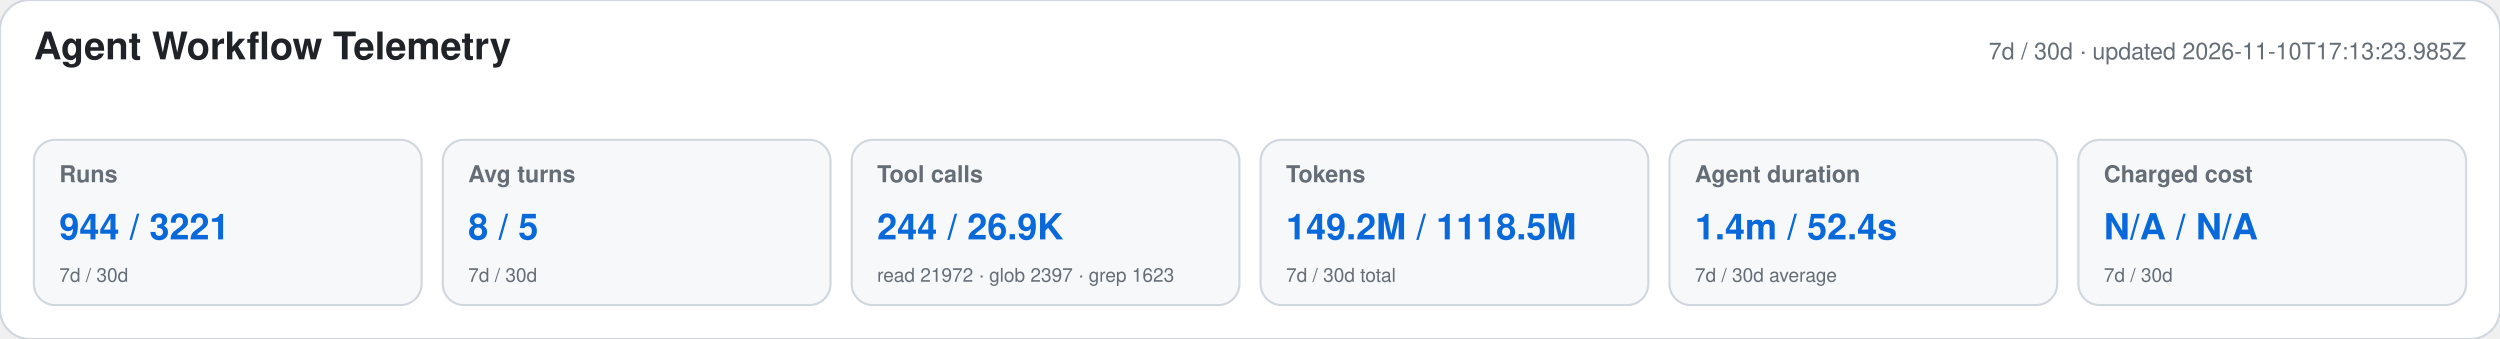
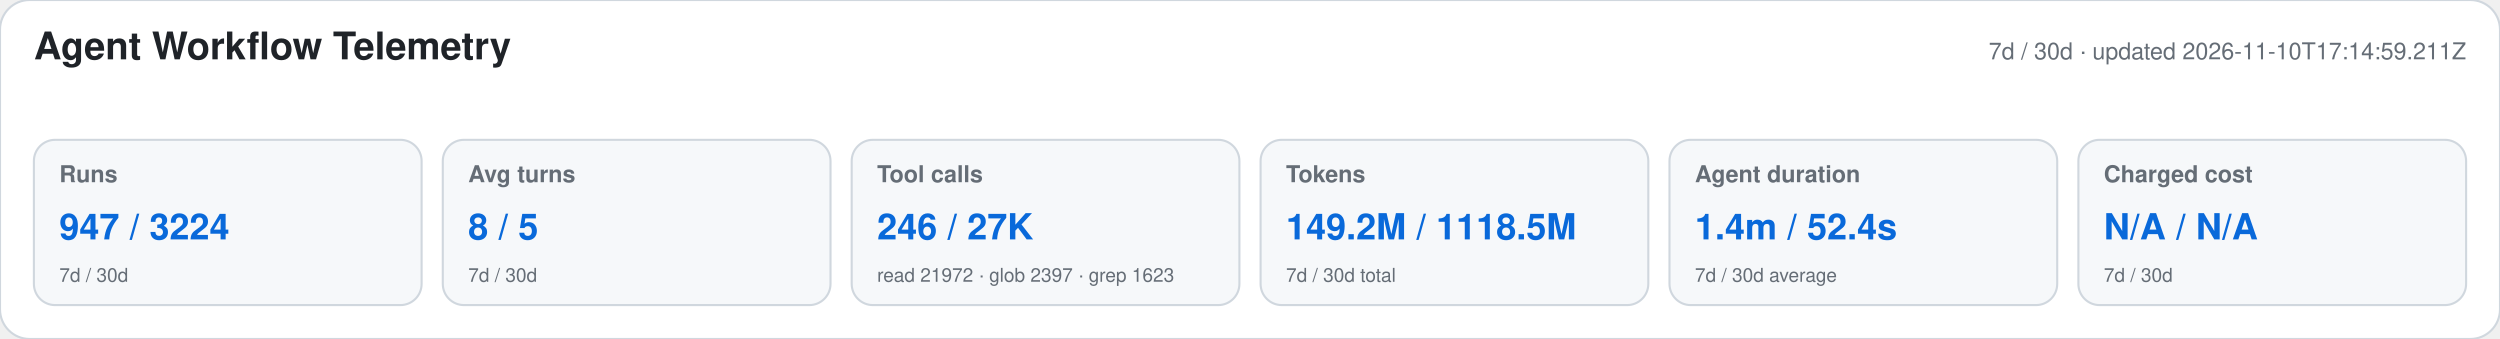
<svg xmlns="http://www.w3.org/2000/svg" width="1180" height="160" viewBox="0 0 1180 160" role="img" aria-labelledby="title desc">
  <style>text{font-family:-apple-system,BlinkMacSystemFont,"Segoe UI",Helvetica,Arial,sans-serif}.heading{font-size:18px;font-weight:650;fill:#1f2328}.meta,.label,.secondary{fill:#656d76}.meta,.label{font-size:11px}.label{font-weight:600}.primary{font-size:17px;font-weight:700;fill:#0969da}.secondary{font-size:9px}</style>
  <rect width="1180" height="160" rx="14" fill="#ffffff" stroke="#d0d7de" />
  <text x="16" y="28" class="heading">Agent Workflow Telemetry</text>
-   <text x="1164" y="28" text-anchor="end" class="meta">7d / 30d · updated 2026-11-10T17:13:23.985Z</text>
+   <text x="1164" y="28" text-anchor="end" class="meta">7d / 30d · updated 2026-11-10T17:14:59.211Z</text>
  <g>
    <rect x="16" y="66" width="183" height="78" rx="10" fill="#f6f8fa" stroke="#d0d7de" />
    <text x="28" y="86" class="label">Runs</text>
-     <text x="28" y="113" class="primary">944 / 3221</text>
+     <text x="28" y="113" class="primary">947 / 3224</text>
    <text x="28" y="133" class="secondary">7d / 30d</text>
  </g>
  <g>
    <rect x="209" y="66" width="183" height="78" rx="10" fill="#f6f8fa" stroke="#d0d7de" />
    <text x="221" y="86" class="label">Avg turns</text>
    <text x="221" y="113" class="primary">8 / 5</text>
    <text x="221" y="133" class="secondary">7d / 30d</text>
  </g>
  <g>
    <rect x="402" y="66" width="183" height="78" rx="10" fill="#f6f8fa" stroke="#d0d7de" />
    <text x="414" y="86" class="label">Tool calls</text>
-     <text x="414" y="113" class="primary">244 / 26.9K</text>
+     <text x="414" y="113" class="primary">246 / 27K</text>
    <text x="414" y="133" class="secondary">read 21972 · glob 2397 · grep 1623</text>
  </g>
  <g>
    <rect x="595" y="66" width="183" height="78" rx="10" fill="#f6f8fa" stroke="#d0d7de" />
    <text x="607" y="86" class="label">Tokens</text>
    <text x="607" y="113" class="primary">149.2M / 1118.5M</text>
    <text x="607" y="133" class="secondary">7d / 30d total</text>
  </g>
  <g>
    <rect x="788" y="66" width="183" height="78" rx="10" fill="#f6f8fa" stroke="#d0d7de" />
    <text x="800" y="86" class="label">Agent duration</text>
    <text x="800" y="113" class="primary">1.4m / 52.4s</text>
    <text x="800" y="133" class="secondary">7d / 30d average</text>
  </g>
  <g>
    <rect x="981" y="66" width="183" height="78" rx="10" fill="#f6f8fa" stroke="#d0d7de" />
    <text x="993" y="86" class="label">Charged cost</text>
    <text x="993" y="113" class="primary">N/A / N/A</text>
    <text x="993" y="133" class="secondary">7d / 30d</text>
  </g>
</svg>
